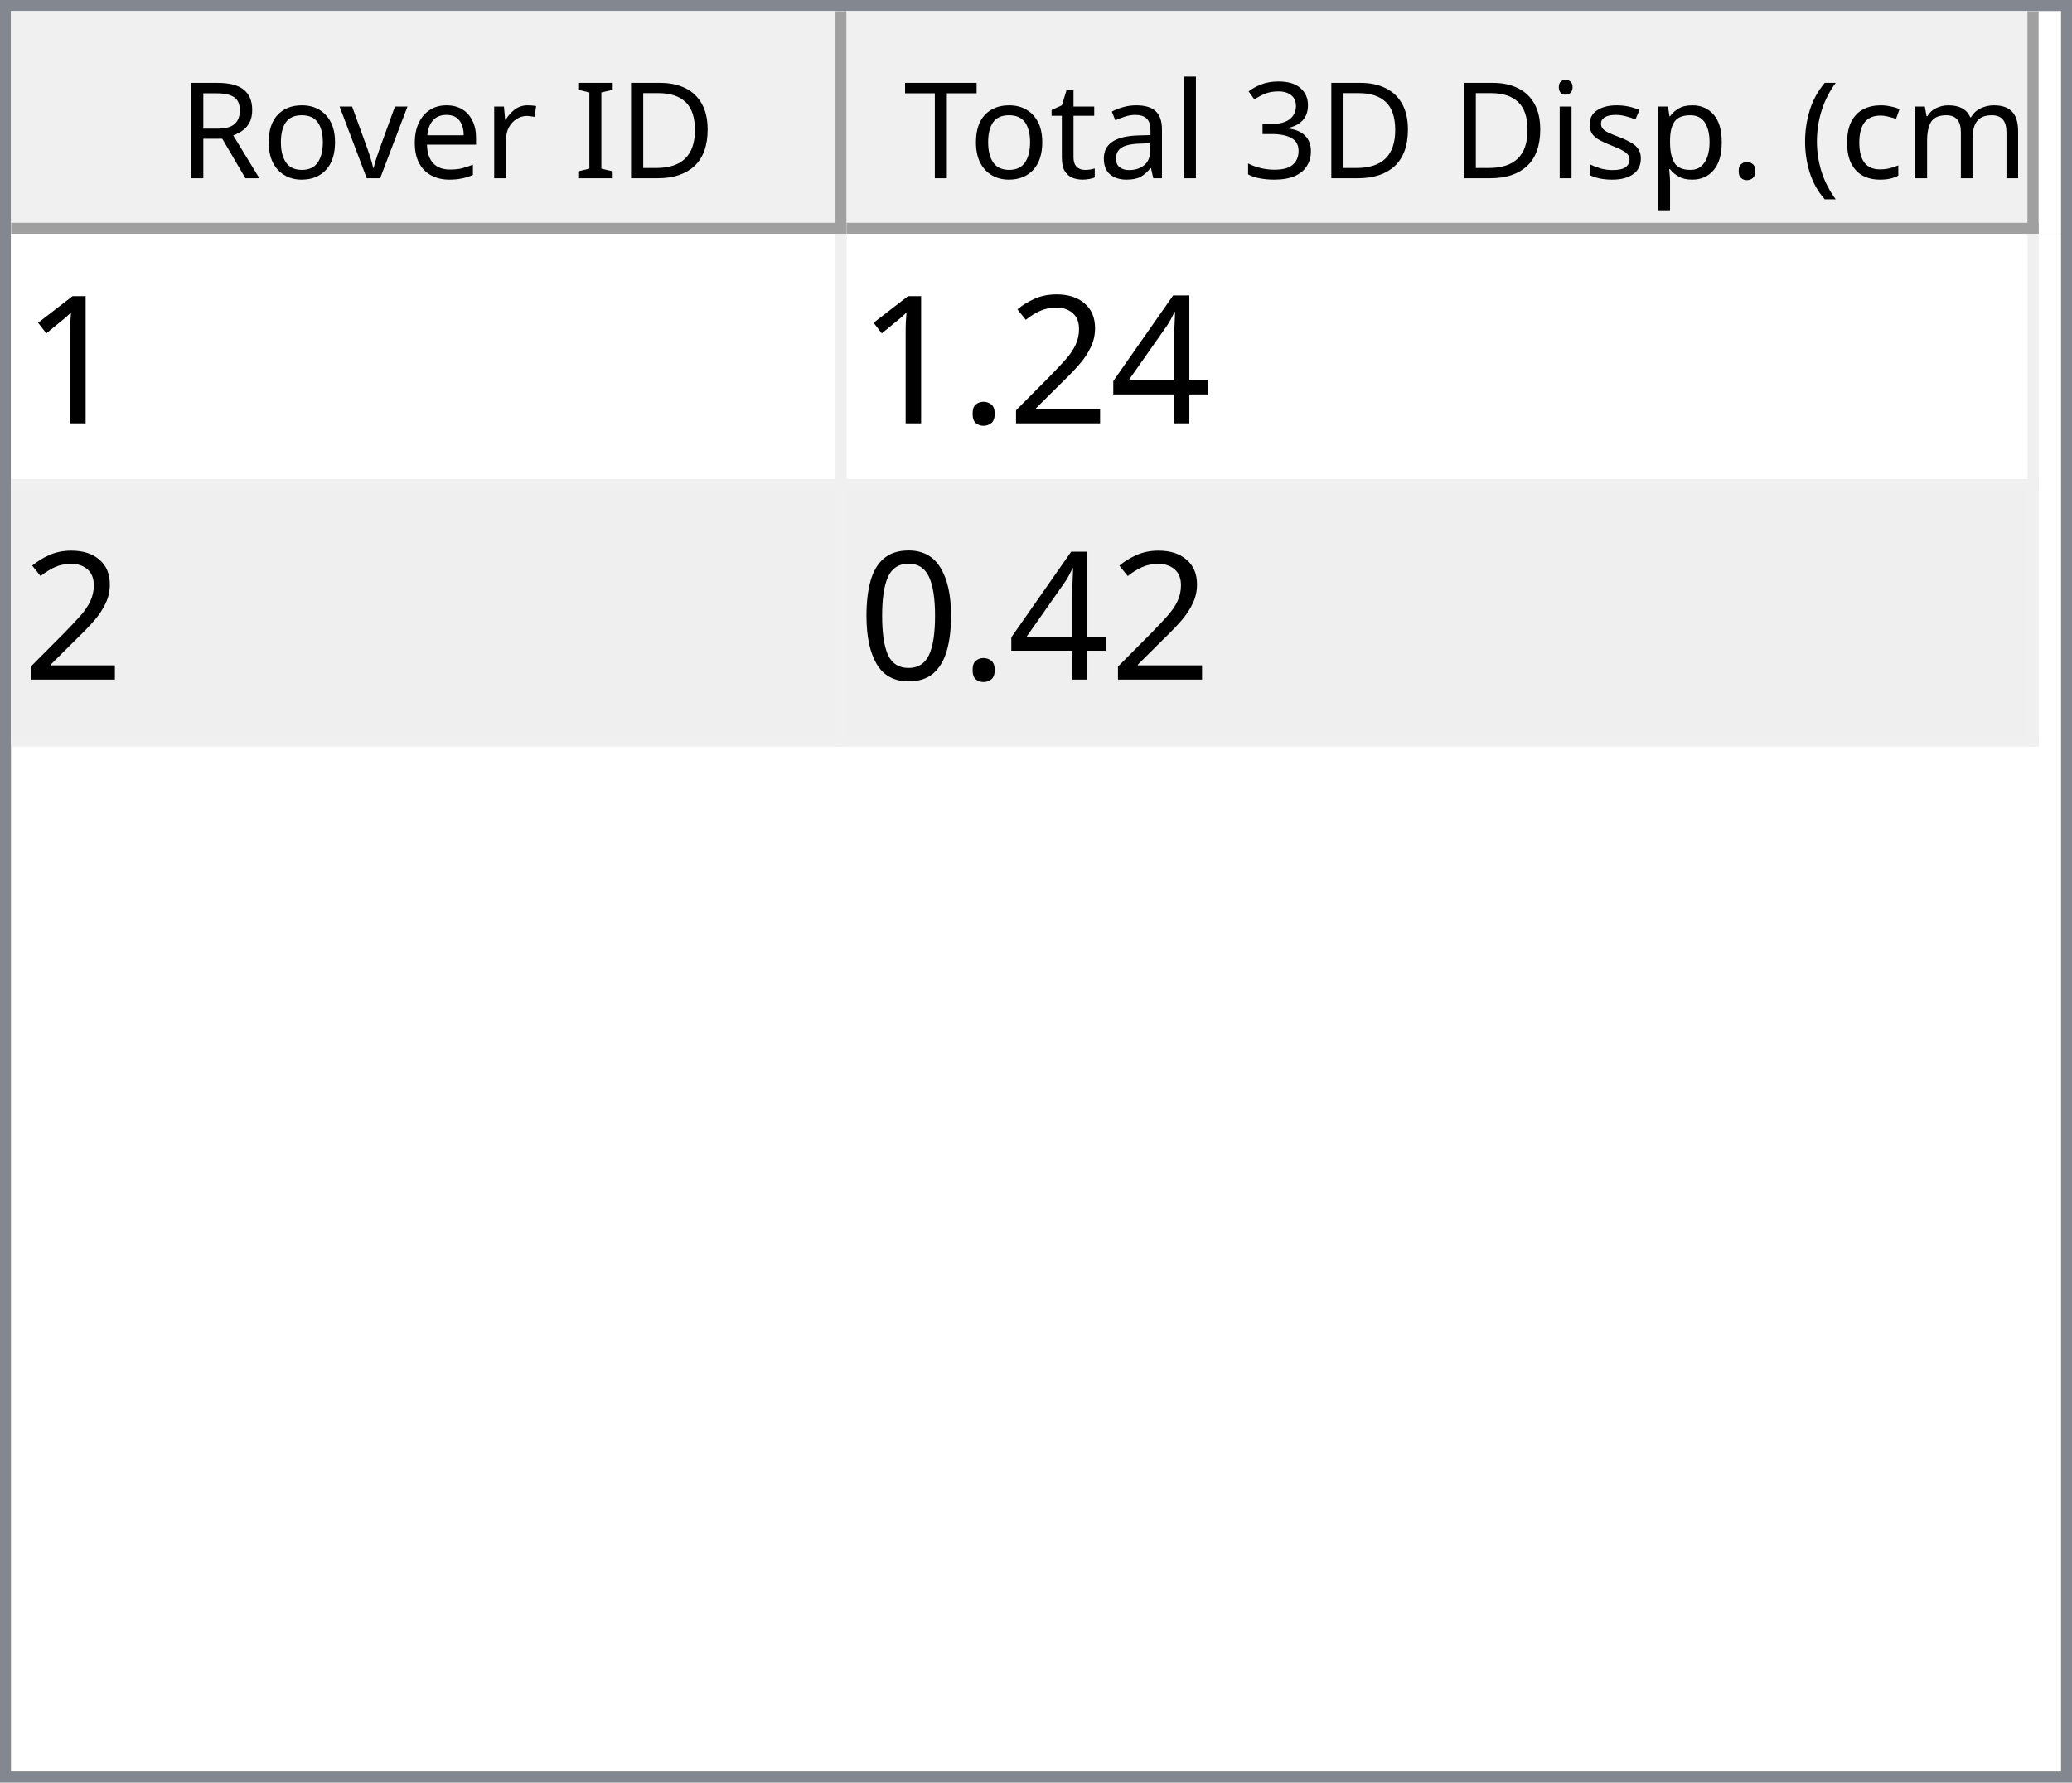
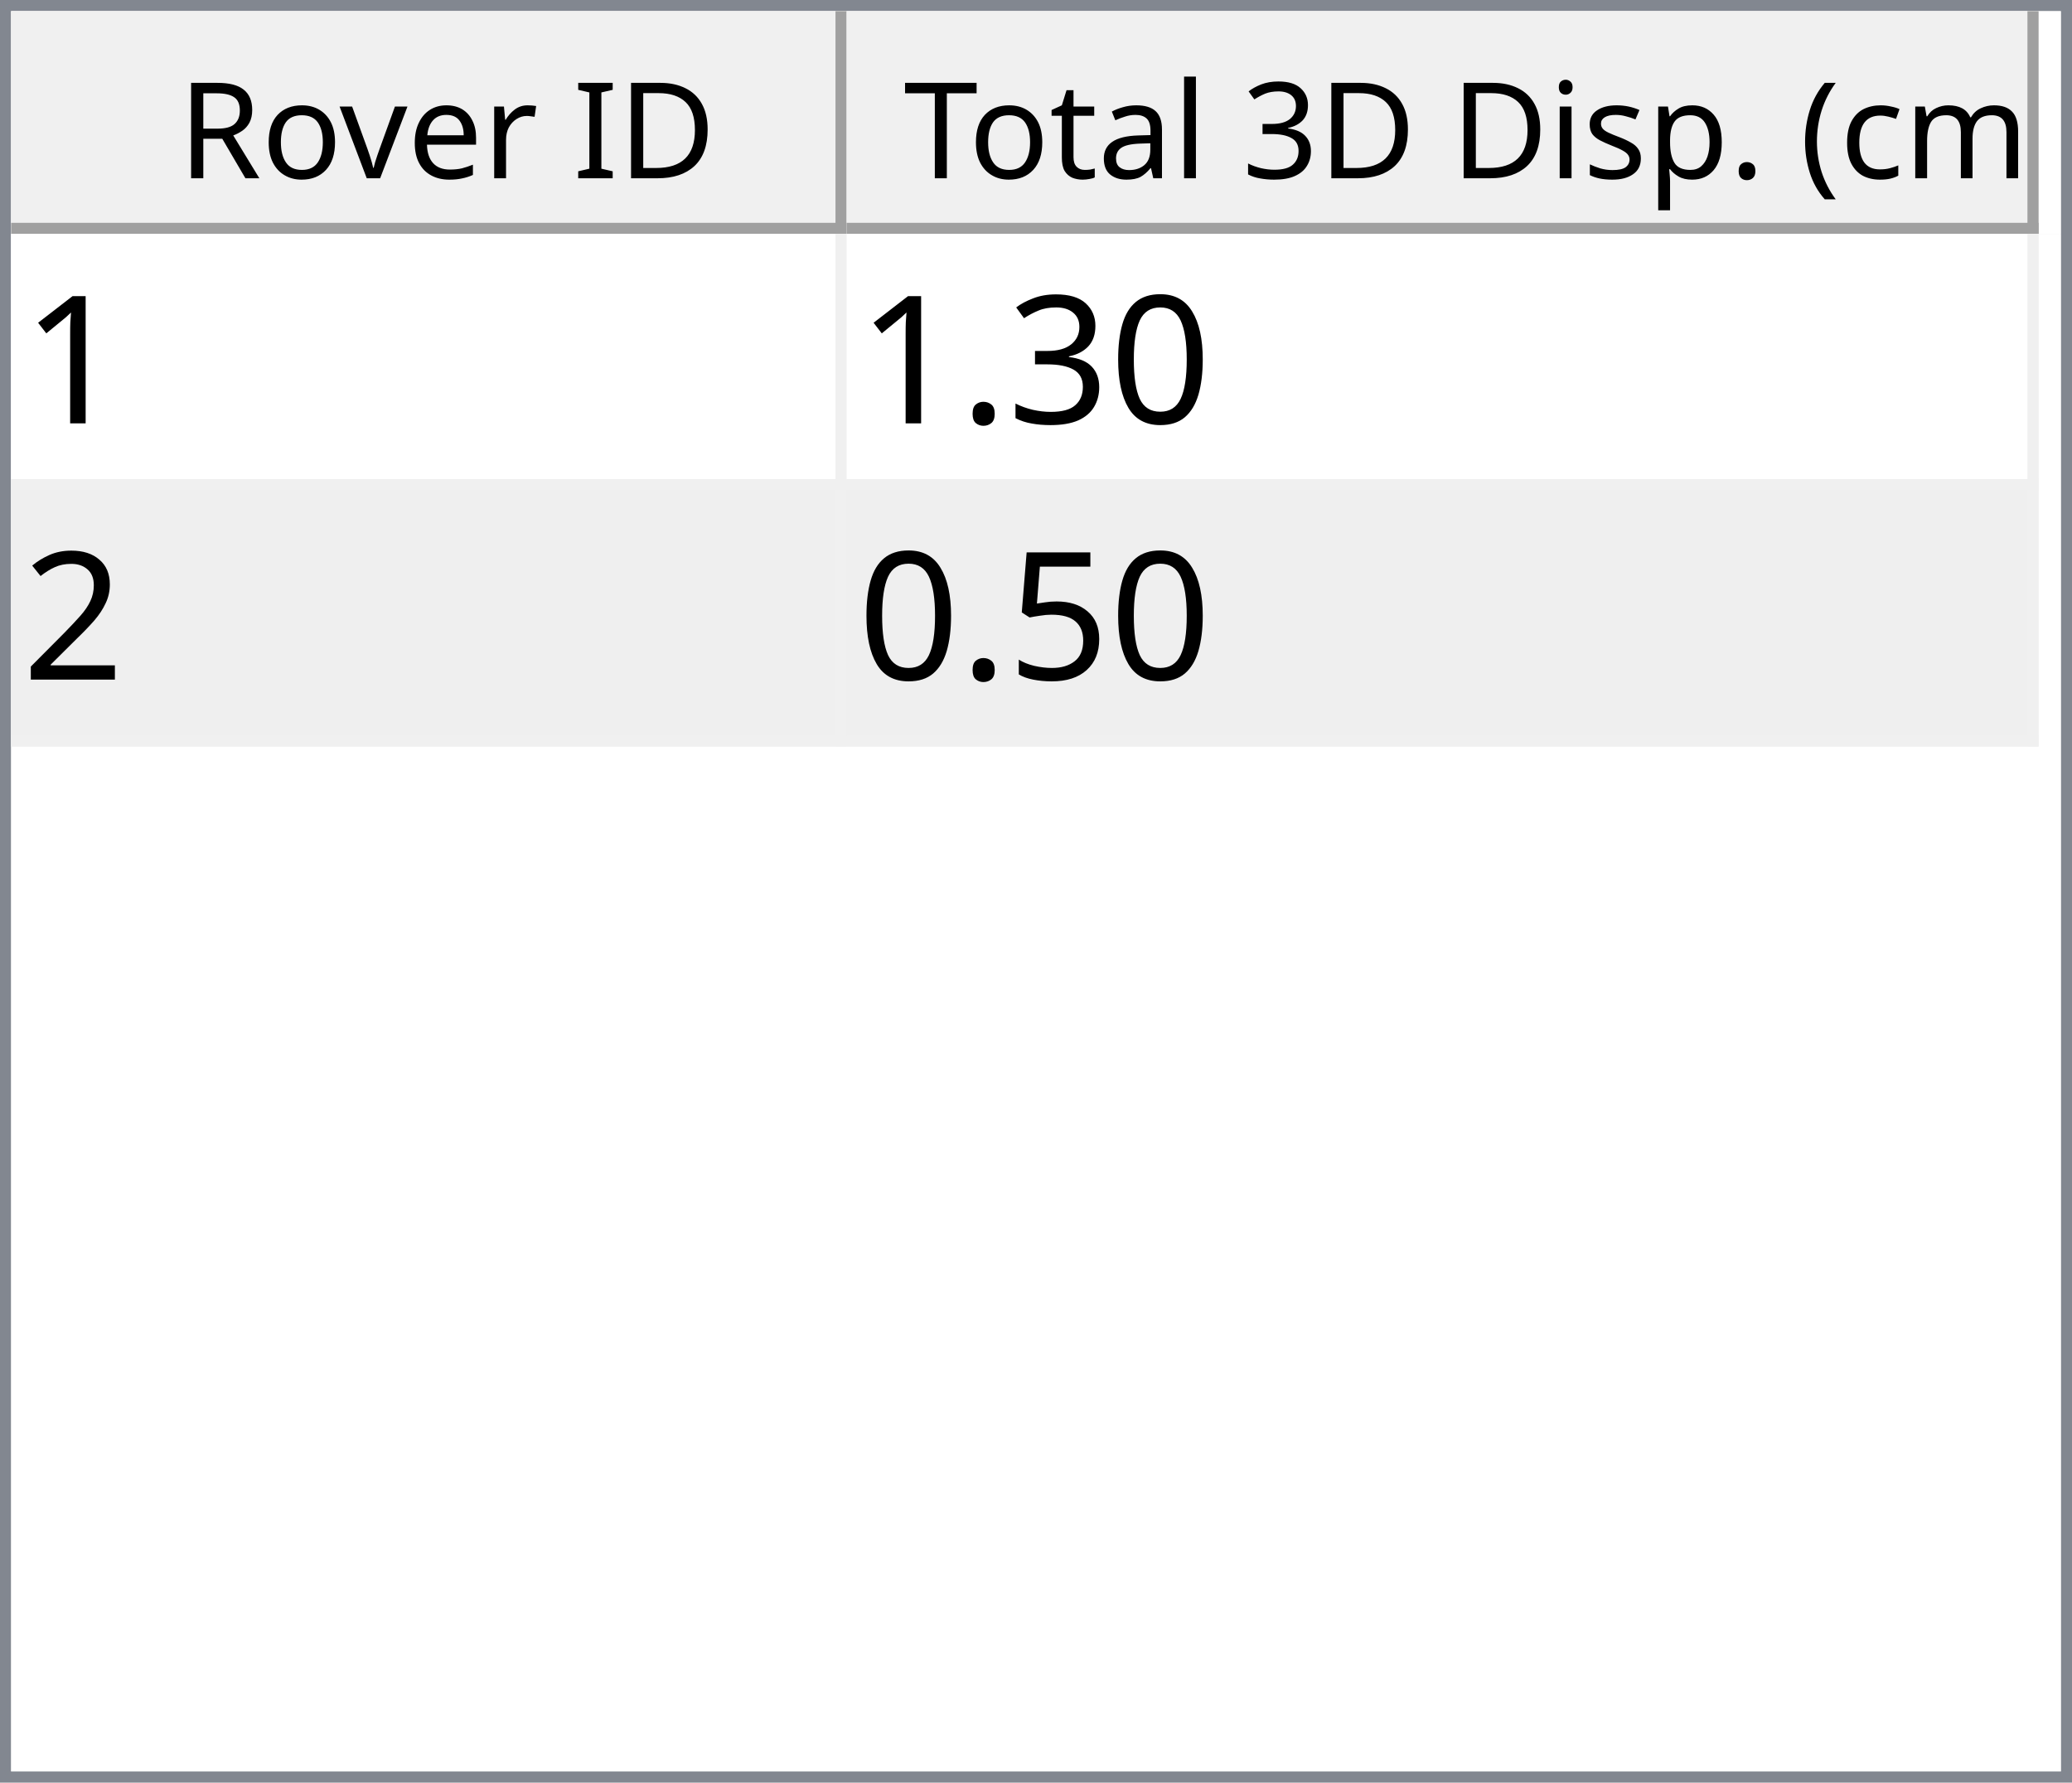
<svg xmlns="http://www.w3.org/2000/svg" style="fill-opacity:1; color-rendering:auto; color-interpolation:auto; text-rendering:auto; stroke:black; stroke-linecap:square; stroke-miterlimit:10; shape-rendering:auto; stroke-opacity:1; fill:black; stroke-dasharray:none; font-weight:normal; stroke-width:1; font-family:'Dialog'; font-style:normal; stroke-linejoin:miter; font-size:12px; stroke-dashoffset:0; image-rendering:auto;" width="186" height="160">
  <defs id="genericDefs" />
  <g>
    <defs id="defs1">
      <clipPath clipPathUnits="userSpaceOnUse" id="clipPath1">
        <path d="M0 0 L186 0 L186 160 L0 160 L0 0 Z" />
      </clipPath>
      <clipPath clipPathUnits="userSpaceOnUse" id="clipPath2">
        <path d="M0 0 L0 160 L186 160 L186 0 Z" />
      </clipPath>
      <clipPath clipPathUnits="userSpaceOnUse" id="clipPath3">
        <path d="M0 0 L0 20 L184 20 L184 0 Z" />
      </clipPath>
      <clipPath clipPathUnits="userSpaceOnUse" id="clipPath4">
        <path d="M0 0 L0 20 L75 20 L75 0 Z" />
      </clipPath>
      <clipPath clipPathUnits="userSpaceOnUse" id="clipPath5">
        <path d="M1 1 L1 19 L74 19 L74 1 Z" />
      </clipPath>
      <clipPath clipPathUnits="userSpaceOnUse" id="clipPath6">
        <path d="M0 0 L0 18 L73 18 L73 0 Z" />
      </clipPath>
      <clipPath clipPathUnits="userSpaceOnUse" id="clipPath7">
        <path d="M-0.5 -0.5 L-0.5 19.5 L74.5 19.5 L74.5 -0.5 Z" />
      </clipPath>
      <clipPath clipPathUnits="userSpaceOnUse" id="clipPath8">
        <path d="M0 0 L0 20 L107 20 L107 0 Z" />
      </clipPath>
      <clipPath clipPathUnits="userSpaceOnUse" id="clipPath9">
        <path d="M1 1 L1 19 L106 19 L106 1 Z" />
      </clipPath>
      <clipPath clipPathUnits="userSpaceOnUse" id="clipPath10">
        <path d="M0 0 L0 18 L105 18 L105 0 Z" />
      </clipPath>
      <clipPath clipPathUnits="userSpaceOnUse" id="clipPath11">
        <path d="M-0.5 -0.5 L-0.5 19.5 L106.5 19.5 L106.5 -0.5 Z" />
      </clipPath>
      <clipPath clipPathUnits="userSpaceOnUse" id="clipPath12">
        <path d="M0 0 L0 138 L184 138 L184 0 Z" />
      </clipPath>
      <clipPath clipPathUnits="userSpaceOnUse" id="clipPath13">
        <path d="M0 0 L0 46 L182 46 L182 0 Z" />
      </clipPath>
      <clipPath clipPathUnits="userSpaceOnUse" id="clipPath14">
        <path d="M-0.5 -0.5 L-0.5 45.5 L181.5 45.5 L181.5 -0.5 Z" />
      </clipPath>
      <clipPath clipPathUnits="userSpaceOnUse" id="clipPath15">
        <path d="M0 0 L0 22 L74 22 L74 0 Z" />
      </clipPath>
      <clipPath clipPathUnits="userSpaceOnUse" id="clipPath16">
        <path d="M0 0 L0 22 L106 22 L106 0 Z" />
      </clipPath>
      <font horiz-adv-x="64.551" id="font1">
        <font-face ascent="107.91" descent="25.098" units-per-em="100" style="font-style:normal; font-family:Segoe UI; font-weight:normal;" />
        <missing-glyph horiz-adv-x="64.551" d="M8.109 0 L8.109 68.266 L56.453 68.266 L56.453 0 L8.109 0 ZM15.328 7.234 L49.219 7.234 L49.219 61.031 L15.328 61.031 L15.328 7.234 Z" />
        <glyph unicode="D" horiz-adv-x="70.117" d="M9.188 0 L9.188 70.016 L28.516 70.016 Q65.531 70.016 65.531 35.891 Q65.531 19.672 55.25 9.836 Q44.969 0 27.734 0 L9.188 0 ZM17.391 62.594 L17.391 7.422 L27.828 7.422 Q41.609 7.422 49.273 14.797 Q56.938 22.172 56.938 35.688 Q56.938 62.594 28.328 62.594 L17.391 62.594 Z" />
        <glyph unicode="I" horiz-adv-x="26.611" d="M17.391 0 L9.188 0 L9.188 70.016 L17.391 70.016 L17.391 0 Z" />
        <glyph unicode=" " horiz-adv-x="27.393" d="" />
        <glyph unicode="r" horiz-adv-x="34.766" d="M34.188 41.891 Q32.078 43.5 28.125 43.5 Q23 43.5 19.555 38.672 Q16.109 33.844 16.109 25.484 L16.109 0 L8.109 0 L8.109 50 L16.109 50 L16.109 39.703 L16.312 39.703 Q18.016 44.969 21.531 47.922 Q25.047 50.875 29.391 50.875 Q32.516 50.875 34.188 50.203 L34.188 41.891 Z" />
        <glyph unicode="e" horiz-adv-x="52.295" d="M48.297 23 L12.984 23 Q13.188 14.656 17.484 10.109 Q21.781 5.562 29.297 5.562 Q37.75 5.562 44.828 11.141 L44.828 3.609 Q38.234 -1.172 27.391 -1.172 Q16.797 -1.172 10.742 5.641 Q4.688 12.453 4.688 24.812 Q4.688 36.469 11.305 43.82 Q17.922 51.172 27.734 51.172 Q37.547 51.172 42.922 44.828 Q48.297 38.484 48.297 27.203 L48.297 23 ZM40.094 29.781 Q40.047 36.719 36.75 40.578 Q33.453 44.438 27.594 44.438 Q21.922 44.438 17.969 40.383 Q14.016 36.328 13.094 29.781 L40.094 29.781 Z" />
        <glyph unicode="v" horiz-adv-x="47.9" d="M47.406 50 L27.484 0 L19.625 0 L0.688 50 L9.469 50 L22.172 13.672 Q23.578 9.672 23.922 6.688 L24.125 6.688 Q24.609 10.453 25.688 13.484 L38.969 50 L47.406 50 Z" />
        <glyph unicode="o" horiz-adv-x="58.594" d="M29 -1.172 Q17.922 -1.172 11.305 5.836 Q4.688 12.844 4.688 24.422 Q4.688 37.016 11.57 44.094 Q18.453 51.172 30.172 51.172 Q41.359 51.172 47.633 44.289 Q53.906 37.406 53.906 25.203 Q53.906 13.234 47.141 6.031 Q40.375 -1.172 29 -1.172 ZM29.594 44.438 Q21.875 44.438 17.383 39.188 Q12.891 33.938 12.891 24.703 Q12.891 15.828 17.43 10.695 Q21.969 5.562 29.594 5.562 Q37.359 5.562 41.531 10.594 Q45.703 15.625 45.703 24.906 Q45.703 34.281 41.531 39.359 Q37.359 44.438 29.594 44.438 Z" />
        <glyph unicode="R" horiz-adv-x="59.814" d="M59.375 0 L49.609 0 L37.891 19.625 Q36.281 22.359 34.766 24.289 Q33.25 26.219 31.664 27.438 Q30.078 28.656 28.25 29.219 Q26.422 29.781 24.125 29.781 L17.391 29.781 L17.391 0 L9.188 0 L9.188 70.016 L30.078 70.016 Q34.672 70.016 38.555 68.867 Q42.438 67.719 45.289 65.375 Q48.141 63.031 49.758 59.547 Q51.375 56.062 51.375 51.375 Q51.375 47.703 50.273 44.656 Q49.172 41.609 47.148 39.211 Q45.125 36.812 42.266 35.133 Q39.406 33.453 35.844 32.516 L35.844 32.328 Q37.594 31.547 38.891 30.547 Q40.188 29.547 41.359 28.18 Q42.531 26.812 43.68 25.078 Q44.828 23.344 46.234 21.047 L59.375 0 ZM17.391 62.594 L17.391 37.203 L28.516 37.203 Q31.594 37.203 34.203 38.133 Q36.812 39.062 38.719 40.797 Q40.625 42.531 41.703 45.047 Q42.781 47.562 42.781 50.688 Q42.781 56.297 39.141 59.445 Q35.5 62.594 28.609 62.594 L17.391 62.594 Z" />
        <glyph unicode=")" horiz-adv-x="30.176" d="M8.297 -15.922 L1.172 -15.922 Q16.406 2.344 16.406 26.812 Q16.406 51.469 1.078 70.016 L8.297 70.016 Q23.531 52.156 23.531 26.703 Q23.531 1.375 8.297 -15.922 Z" />
        <glyph unicode="m" horiz-adv-x="86.133" d="M79.109 0 L71.094 0 L71.094 28.719 Q71.094 37.016 68.531 40.727 Q65.969 44.438 59.906 44.438 Q54.781 44.438 51.195 39.75 Q47.609 35.062 47.609 28.516 L47.609 0 L39.594 0 L39.594 29.688 Q39.594 44.438 28.219 44.438 Q22.953 44.438 19.531 40.016 Q16.109 35.594 16.109 28.516 L16.109 0 L8.109 0 L8.109 50 L16.109 50 L16.109 42.094 L16.312 42.094 Q21.625 51.172 31.844 51.172 Q36.969 51.172 40.773 48.312 Q44.578 45.453 46 40.828 Q51.562 51.172 62.594 51.172 Q79.109 51.172 79.109 30.812 L79.109 0 Z" />
        <glyph unicode="c" horiz-adv-x="46.191" d="M42.188 2.297 Q36.422 -1.172 28.516 -1.172 Q17.828 -1.172 11.258 5.789 Q4.688 12.75 4.688 23.828 Q4.688 36.188 11.766 43.68 Q18.844 51.172 30.672 51.172 Q37.25 51.172 42.281 48.734 L42.281 40.531 Q36.719 44.438 30.375 44.438 Q22.703 44.438 17.797 38.945 Q12.891 33.453 12.891 24.516 Q12.891 15.719 17.508 10.641 Q22.125 5.562 29.891 5.562 Q36.422 5.562 42.188 9.906 L42.188 2.297 Z" />
        <glyph unicode="(" horiz-adv-x="30.176" d="M29.109 -15.922 L21.969 -15.922 Q6.844 1.375 6.844 26.703 Q6.844 52.156 21.969 70.016 L29.203 70.016 Q13.875 51.469 13.875 26.812 Q13.875 2.344 29.109 -15.922 Z" />
        <glyph unicode="." horiz-adv-x="21.68" d="M10.891 -1.078 Q8.641 -1.078 7.055 0.539 Q5.469 2.156 5.469 4.391 Q5.469 6.641 7.055 8.273 Q8.641 9.906 10.891 9.906 Q13.188 9.906 14.797 8.273 Q16.406 6.641 16.406 4.391 Q16.406 2.156 14.797 0.539 Q13.188 -1.078 10.891 -1.078 Z" />
        <glyph unicode="p" horiz-adv-x="58.789" d="M16.312 7.234 L16.109 7.234 L16.109 -23 L8.109 -23 L8.109 50 L16.109 50 L16.109 41.219 L16.312 41.219 Q22.219 51.172 33.594 51.172 Q43.266 51.172 48.688 44.461 Q54.109 37.75 54.109 26.469 Q54.109 13.922 48 6.375 Q41.891 -1.172 31.297 -1.172 Q21.578 -1.172 16.312 7.234 ZM16.109 27.391 L16.109 20.406 Q16.109 14.203 20.141 9.883 Q24.172 5.562 30.375 5.562 Q37.641 5.562 41.773 11.133 Q45.906 16.703 45.906 26.609 Q45.906 34.969 42.047 39.703 Q38.188 44.438 31.594 44.438 Q24.609 44.438 20.359 39.578 Q16.109 34.719 16.109 27.391 Z" />
        <glyph unicode="s" horiz-adv-x="42.432" d="M5.078 1.812 L5.078 10.406 Q11.625 5.562 19.484 5.562 Q30.031 5.562 30.031 12.594 Q30.031 14.594 29.125 15.992 Q28.219 17.391 26.68 18.461 Q25.141 19.531 23.07 20.383 Q21 21.234 18.609 22.172 Q15.281 23.484 12.766 24.828 Q10.25 26.172 8.57 27.859 Q6.891 29.547 6.031 31.695 Q5.172 33.844 5.172 36.719 Q5.172 40.234 6.789 42.945 Q8.406 45.656 11.086 47.484 Q13.766 49.312 17.211 50.242 Q20.656 51.172 24.312 51.172 Q30.812 51.172 35.938 48.922 L35.938 40.828 Q30.422 44.438 23.25 44.438 Q21 44.438 19.195 43.922 Q17.391 43.406 16.094 42.477 Q14.797 41.547 14.086 40.258 Q13.375 38.969 13.375 37.406 Q13.375 35.453 14.086 34.133 Q14.797 32.812 16.164 31.789 Q17.531 30.766 19.484 29.938 Q21.438 29.109 23.922 28.125 Q27.25 26.859 29.883 25.516 Q32.516 24.172 34.375 22.484 Q36.234 20.797 37.234 18.602 Q38.234 16.406 38.234 13.375 Q38.234 9.672 36.602 6.938 Q34.969 4.203 32.234 2.398 Q29.5 0.594 25.93 -0.289 Q22.359 -1.172 18.453 -1.172 Q10.75 -1.172 5.078 1.812 Z" />
        <glyph unicode="i" horiz-adv-x="24.219" d="M12.203 62.703 Q10.062 62.703 8.547 64.164 Q7.031 65.625 7.031 67.875 Q7.031 70.125 8.547 71.609 Q10.062 73.094 12.203 73.094 Q14.406 73.094 15.945 71.609 Q17.484 70.125 17.484 67.875 Q17.484 65.719 15.945 64.211 Q14.406 62.703 12.203 62.703 ZM16.109 0 L8.109 0 L8.109 50 L16.109 50 L16.109 0 Z" />
        <glyph unicode="3" horiz-adv-x="53.906" d="M46.531 19.828 Q46.531 15.094 44.75 11.211 Q42.969 7.328 39.719 4.57 Q36.469 1.812 31.93 0.297 Q27.391 -1.219 21.922 -1.219 Q11.922 -1.219 6 2.594 L6 11.188 Q13.094 5.609 22.219 5.609 Q25.875 5.609 28.828 6.539 Q31.781 7.469 33.906 9.227 Q36.031 10.984 37.18 13.477 Q38.328 15.969 38.328 19.094 Q38.328 32.812 18.797 32.812 L12.984 32.812 L12.984 39.594 L18.5 39.594 Q35.797 39.594 35.797 52.484 Q35.797 64.406 22.609 64.406 Q15.188 64.406 8.688 59.422 L8.688 67.188 Q15.375 71.188 24.609 71.188 Q29 71.188 32.57 69.969 Q36.141 68.75 38.68 66.555 Q41.219 64.359 42.609 61.281 Q44 58.203 44 54.5 Q44 40.672 30.031 36.719 L30.031 36.531 Q33.594 36.141 36.625 34.797 Q39.656 33.453 41.852 31.305 Q44.047 29.156 45.289 26.25 Q46.531 23.344 46.531 19.828 Z" />
        <glyph unicode="l" horiz-adv-x="24.219" d="M16.109 0 L8.109 0 L8.109 74.031 L16.109 74.031 L16.109 0 Z" />
        <glyph unicode="a" horiz-adv-x="50.879" d="M43.891 0 L35.891 0 L35.891 7.812 L35.688 7.812 Q30.469 -1.172 20.312 -1.172 Q12.844 -1.172 8.617 2.781 Q4.391 6.734 4.391 13.281 Q4.391 27.297 20.906 29.594 L35.891 31.688 Q35.891 44.438 25.594 44.438 Q16.547 44.438 9.281 38.281 L9.281 46.484 Q16.656 51.172 26.266 51.172 Q43.891 51.172 43.891 32.516 L43.891 0 ZM35.891 25.297 L23.828 23.641 Q18.266 22.859 15.43 20.875 Q12.594 18.891 12.594 13.875 Q12.594 10.203 15.211 7.883 Q17.828 5.562 22.172 5.562 Q28.125 5.562 32.008 9.742 Q35.891 13.922 35.891 20.312 L35.891 25.297 Z" />
        <glyph unicode="t" horiz-adv-x="33.887" d="M31.297 0.484 Q28.469 -1.078 23.828 -1.078 Q10.688 -1.078 10.688 13.578 L10.688 43.172 L2.094 43.172 L2.094 50 L10.688 50 L10.688 62.203 L18.703 64.797 L18.703 50 L31.297 50 L31.297 43.172 L18.703 43.172 L18.703 14.984 Q18.703 9.969 20.414 7.82 Q22.125 5.672 26.078 5.672 Q29.109 5.672 31.297 7.328 L31.297 0.484 Z" />
        <glyph unicode="T" horiz-adv-x="52.393" d="M50.594 62.594 L30.375 62.594 L30.375 0 L22.172 0 L22.172 62.594 L2 62.594 L2 70.016 L50.594 70.016 L50.594 62.594 Z" />
      </font>
      <font horiz-adv-x="75.0" id="font2">
        <font-face ascent="100.537" descent="21.973" units-per-em="100" style="font-style:normal; font-family:sans-serif; font-weight:normal;" />
        <missing-glyph horiz-adv-x="75.0" d="M12.5 0 L12.5 62.5 L62.5 62.5 L62.5 0 L12.5 0 ZM14.062 1.562 L60.938 1.562 L60.938 60.938 L14.062 60.938 L14.062 1.562 Z" />
        <glyph unicode="1" horiz-adv-x="55.615" d="M37.25 0 L28.469 0 L28.469 56 Q25.297 52.984 20.141 49.953 Q14.984 46.922 10.891 45.406 L10.891 53.906 Q18.266 57.375 23.781 62.305 Q29.297 67.234 31.594 71.875 L37.25 71.875 L37.25 0 Z" />
-         <glyph unicode="4" horiz-adv-x="55.615" d="M32.328 0 L32.328 17.141 L1.266 17.141 L1.266 25.203 L33.938 71.578 L41.109 71.578 L41.109 25.203 L50.781 25.203 L50.781 17.141 L41.109 17.141 L41.109 0 L32.328 0 ZM32.328 25.203 L32.328 57.469 L9.906 25.203 L32.328 25.203 Z" />
+         <glyph unicode="0" horiz-adv-x="55.615" d="M4.156 35.297 Q4.156 48 6.766 55.742 Q9.375 63.484 14.523 67.68 Q19.672 71.875 27.484 71.875 Q33.25 71.875 37.594 69.555 Q41.938 67.234 44.773 62.867 Q47.609 58.5 49.219 52.227 Q50.828 45.953 50.828 35.297 Q50.828 22.703 48.242 14.969 Q45.656 7.234 40.508 3.008 Q35.359 -1.219 27.484 -1.219 Q17.141 -1.219 11.234 6.203 Q4.156 15.141 4.156 35.297 ZM13.188 35.297 Q13.188 17.672 17.312 11.836 Q21.438 6 27.484 6 Q33.547 6 37.672 11.859 Q41.797 17.719 41.797 35.297 Q41.797 52.984 37.672 58.789 Q33.547 64.594 27.391 64.594 Q21.344 64.594 17.719 59.469 Q13.188 52.938 13.188 35.297 Z" />
+         <glyph unicode="3" horiz-adv-x="55.615" d="M4.203 18.891 L12.984 20.062 Q14.5 12.594 18.141 9.297 Q21.781 6 27 6 Q33.203 6 37.477 10.297 Q41.75 14.594 41.75 20.953 Q41.75 27 37.797 30.93 Q33.844 34.859 27.734 34.859 Q25.25 34.859 21.531 33.891 L22.516 41.609 Q23.391 41.5 23.922 41.5 Q29.547 41.5 34.039 44.43 Q38.531 47.359 38.531 53.469 Q38.531 58.297 35.258 61.477 Q31.984 64.656 26.812 64.656 Q21.688 64.656 18.266 61.43 Q14.844 58.203 13.875 51.766 L5.078 53.328 Q6.688 62.156 12.398 67.016 Q18.109 71.875 26.609 71.875 Q32.469 71.875 37.398 69.359 Q42.328 66.844 44.945 62.5 Q47.562 58.156 47.562 53.266 Q47.562 48.641 45.07 44.828 Q42.578 41.016 37.703 38.766 Q44.047 37.312 47.562 32.695 Q51.078 28.078 51.078 21.141 Q51.078 11.766 44.242 5.25 Q37.406 -1.266 26.953 -1.266 Q17.531 -1.266 11.305 4.352 Q5.078 9.969 4.203 18.891 Z" />
+         <glyph unicode="." horiz-adv-x="27.783" d="M9.078 0 L9.078 10.016 L19.094 10.016 L19.094 0 L9.078 0 Z" />
        <glyph unicode="2" horiz-adv-x="55.615" d="M50.344 8.453 L50.344 0 L3.031 0 Q2.938 3.172 4.047 6.109 Q5.859 10.938 9.836 15.625 Q13.812 20.312 21.344 26.469 Q33.016 36.031 37.117 41.625 Q41.219 47.219 41.219 52.203 Q41.219 57.422 37.477 61.008 Q33.734 64.594 27.734 64.594 Q21.391 64.594 17.578 60.789 Q13.766 56.984 13.719 50.25 L4.688 51.172 Q5.609 61.281 11.664 66.578 Q17.719 71.875 27.938 71.875 Q38.234 71.875 44.242 66.164 Q50.25 60.453 50.25 52 Q50.25 47.703 48.492 43.555 Q46.734 39.406 42.656 34.812 Q38.578 30.219 29.109 22.219 Q21.188 15.578 18.945 13.211 Q16.703 10.844 15.234 8.453 L50.344 8.453 Z" />
-         <glyph unicode="." horiz-adv-x="27.783" d="M9.078 0 L9.078 10.016 L19.094 10.016 L19.094 0 L9.078 0 Z" />
-         <glyph unicode="0" horiz-adv-x="55.615" d="M4.156 35.297 Q4.156 48 6.766 55.742 Q9.375 63.484 14.523 67.68 Q19.672 71.875 27.484 71.875 Q33.25 71.875 37.594 69.555 Q41.938 67.234 44.773 62.867 Q47.609 58.5 49.219 52.227 Q50.828 45.953 50.828 35.297 Q50.828 22.703 48.242 14.969 Q45.656 7.234 40.508 3.008 Q35.359 -1.219 27.484 -1.219 Q17.141 -1.219 11.234 6.203 Q4.156 15.141 4.156 35.297 ZM13.188 35.297 Q13.188 17.672 17.312 11.836 Q21.438 6 27.484 6 Q33.547 6 37.672 11.859 Q41.797 17.719 41.797 35.297 Q41.797 52.984 37.672 58.789 Q33.547 64.594 27.391 64.594 Q21.344 64.594 17.719 59.469 Q13.188 52.938 13.188 35.297 Z" />
+         <glyph unicode="5" horiz-adv-x="55.615" d="M4.156 18.75 L13.375 19.531 Q14.406 12.797 18.141 9.398 Q21.875 6 27.156 6 Q33.5 6 37.891 10.789 Q42.281 15.578 42.281 23.484 Q42.281 31 38.062 35.352 Q33.844 39.703 27 39.703 Q22.75 39.703 19.336 37.773 Q15.922 35.844 13.969 32.766 L5.719 33.844 L12.641 70.609 L48.25 70.609 L48.25 62.203 L19.672 62.203 L15.828 42.969 Q22.266 47.469 29.344 47.469 Q38.719 47.469 45.164 40.969 Q51.609 34.469 51.609 24.266 Q51.609 14.547 45.953 7.469 Q39.062 -1.219 27.156 -1.219 Q17.391 -1.219 11.211 4.25 Q5.031 9.719 4.156 18.75 Z" />
      </font>
    </defs>
    <g style="fill:white; stroke:white;">
      <rect x="0" y="0" width="186" style="clip-path:url(#clipPath1); stroke:none;" height="160" />
    </g>
    <g style="fill:white; text-rendering:optimizeSpeed; color-rendering:optimizeSpeed; image-rendering:optimizeSpeed; shape-rendering:crispEdges; stroke:white; color-interpolation:sRGB;">
      <rect x="0" width="186" height="160" y="0" style="stroke:none;" />
      <path style="stroke:none;" d="M0 160 L186 160 L186 0 L0 0 Z" />
    </g>
    <g style="fill:rgb(240,240,240); font-family:'Segoe UI'; stroke:rgb(240,240,240);">
      <rect x="0" y="0" width="186" style="clip-path:url(#clipPath2); stroke:none;" height="160" />
    </g>
    <g style="fill:rgb(130,135,144); font-family:'Segoe UI'; stroke:rgb(130,135,144);">
      <path d="M0 0 L186 0 L186 160 L0 160 L0 0 ZM1 1 L185 1 L185 159 L1 159 L1 1 Z" style="fill-rule:evenodd; clip-path:url(#clipPath2); stroke:none;" />
    </g>
    <g style="fill:white; font-family:'Segoe UI'; stroke:white;" transform="translate(1,1)">
      <rect x="0" y="0" width="184" style="clip-path:url(#clipPath3); stroke:none;" height="20" />
    </g>
    <g style="fill:rgb(240,240,240); font-family:'Segoe UI'; stroke:rgb(240,240,240);" transform="translate(1,1)">
      <rect x="0" y="0" width="75" style="clip-path:url(#clipPath4); stroke:none;" height="20" />
    </g>
    <g style="font-family:'Segoe UI';" transform="translate(2,2)">
      <text x="14" xml:space="preserve" y="14" style="clip-path:url(#clipPath6); stroke:none;">Rover ID</text>
    </g>
    <g style="fill:rgb(160,160,160); font-family:'Segoe UI'; stroke:rgb(160,160,160); stroke-linejoin:bevel;" transform="translate(1.5,1.5)">
      <line x1="74" x2="74" y1="0" style="fill:none; clip-path:url(#clipPath7);" y2="19" />
    </g>
    <g style="fill:rgb(160,160,160); font-family:'Segoe UI'; stroke:rgb(160,160,160); stroke-linejoin:bevel;" transform="matrix(1,0,0,1,1,1) translate(0.5,0.5)">
      <line x1="0" x2="74" y1="19" style="fill:none; clip-path:url(#clipPath7);" y2="19" />
    </g>
    <g style="fill:rgb(240,240,240); font-family:'Segoe UI'; stroke:rgb(240,240,240);" transform="translate(76,1)">
      <rect x="0" y="0" width="107" style="clip-path:url(#clipPath8); stroke:none;" height="20" />
    </g>
    <g style="font-family:'Segoe UI';" transform="translate(77,2)">
      <text x="1" xml:space="preserve" y="14" style="clip-path:url(#clipPath10); stroke:none;"> Total 3D Disp. (cm)</text>
    </g>
    <g style="fill:rgb(160,160,160); font-family:'Segoe UI'; stroke:rgb(160,160,160); stroke-linejoin:bevel;" transform="translate(76.5,1.5)">
      <line x1="106" x2="106" y1="0" style="fill:none; clip-path:url(#clipPath11);" y2="19" />
    </g>
    <g style="fill:rgb(160,160,160); font-family:'Segoe UI'; stroke:rgb(160,160,160); stroke-linejoin:bevel;" transform="matrix(1,0,0,1,76,1) translate(0.5,0.5)">
      <line x1="0" x2="106" y1="19" style="fill:none; clip-path:url(#clipPath11);" y2="19" />
    </g>
    <g style="fill:white; font-family:'Segoe UI'; stroke:white;" transform="translate(1,21)">
      <rect x="0" y="0" width="184" style="clip-path:url(#clipPath12); stroke:none;" height="138" />
    </g>
    <g style="fill:rgb(240,240,240); font-size:16px; font-family:sans-serif; stroke:rgb(240,240,240);" transform="translate(1,21)">
      <rect x="0" y="0" width="182" style="clip-path:url(#clipPath13); stroke:none;" height="46" />
      <line transform="translate(0.5,0.5)" x1="0" x2="181" y1="22" style="clip-path:url(#clipPath14); fill:none; stroke-linejoin:bevel;" y2="22" />
    </g>
    <g transform="matrix(1,0,0,1,1,21) translate(0.5,0.5)" style="fill:rgb(240,240,240); font-size:16px; font-family:sans-serif; stroke:rgb(240,240,240); stroke-linejoin:bevel;">
      <line x1="0" x2="181" y1="45" style="fill:none; clip-path:url(#clipPath14);" y2="45" />
    </g>
    <g transform="matrix(1,0,0,1,1,21) translate(0.5,0.5)" style="fill:rgb(240,240,240); font-size:16px; font-family:sans-serif; stroke:rgb(240,240,240); stroke-linejoin:bevel;">
      <line x1="74" x2="74" y1="0" style="fill:none; clip-path:url(#clipPath14);" y2="45" />
    </g>
    <g transform="matrix(1,0,0,1,1,21) translate(0.5,0.5)" style="fill:rgb(240,240,240); font-size:16px; font-family:sans-serif; stroke:rgb(240,240,240); stroke-linejoin:bevel;">
      <line x1="181" x2="181" y1="0" style="fill:none; clip-path:url(#clipPath14);" y2="45" />
    </g>
    <g style="fill:white; font-size:16px; font-family:sans-serif; stroke:white;" transform="matrix(1,0,0,1,1,21)">
      <rect x="0" y="0" width="74" style="clip-path:url(#clipPath15); stroke:none;" height="22" />
      <text x="1" y="17" style="fill:black; clip-path:url(#clipPath15); stroke:none;" xml:space="preserve">1</text>
    </g>
    <g style="fill:white; font-size:16px; font-family:sans-serif; stroke:white;" transform="matrix(1,0,0,1,1,21) translate(75,0)">
      <rect x="0" y="0" width="106" style="clip-path:url(#clipPath16); stroke:none;" height="22" />
-       <text x="1" y="17" style="fill:black; clip-path:url(#clipPath16); stroke:none;" xml:space="preserve">1.24</text>
+       <text x="1" y="17" style="fill:black; clip-path:url(#clipPath16); stroke:none;" xml:space="preserve">1.30</text>
    </g>
    <g style="fill:rgb(239,239,239); font-size:16px; font-family:sans-serif; stroke:rgb(239,239,239);" transform="matrix(1,0,0,1,1,21) translate(0,23)">
      <rect x="0" y="0" width="74" style="clip-path:url(#clipPath15); stroke:none;" height="22" />
      <text x="1" y="17" style="fill:black; clip-path:url(#clipPath15); stroke:none;" xml:space="preserve">2</text>
    </g>
    <g style="fill:rgb(239,239,239); font-size:16px; font-family:sans-serif; stroke:rgb(239,239,239);" transform="matrix(1,0,0,1,1,21) translate(75,23)">
      <rect x="0" y="0" width="106" style="clip-path:url(#clipPath16); stroke:none;" height="22" />
-       <text x="1" y="17" style="fill:black; clip-path:url(#clipPath16); stroke:none;" xml:space="preserve">0.42</text>
+       <text x="1" y="17" style="fill:black; clip-path:url(#clipPath16); stroke:none;" xml:space="preserve">0.50</text>
    </g>
  </g>
</svg>
